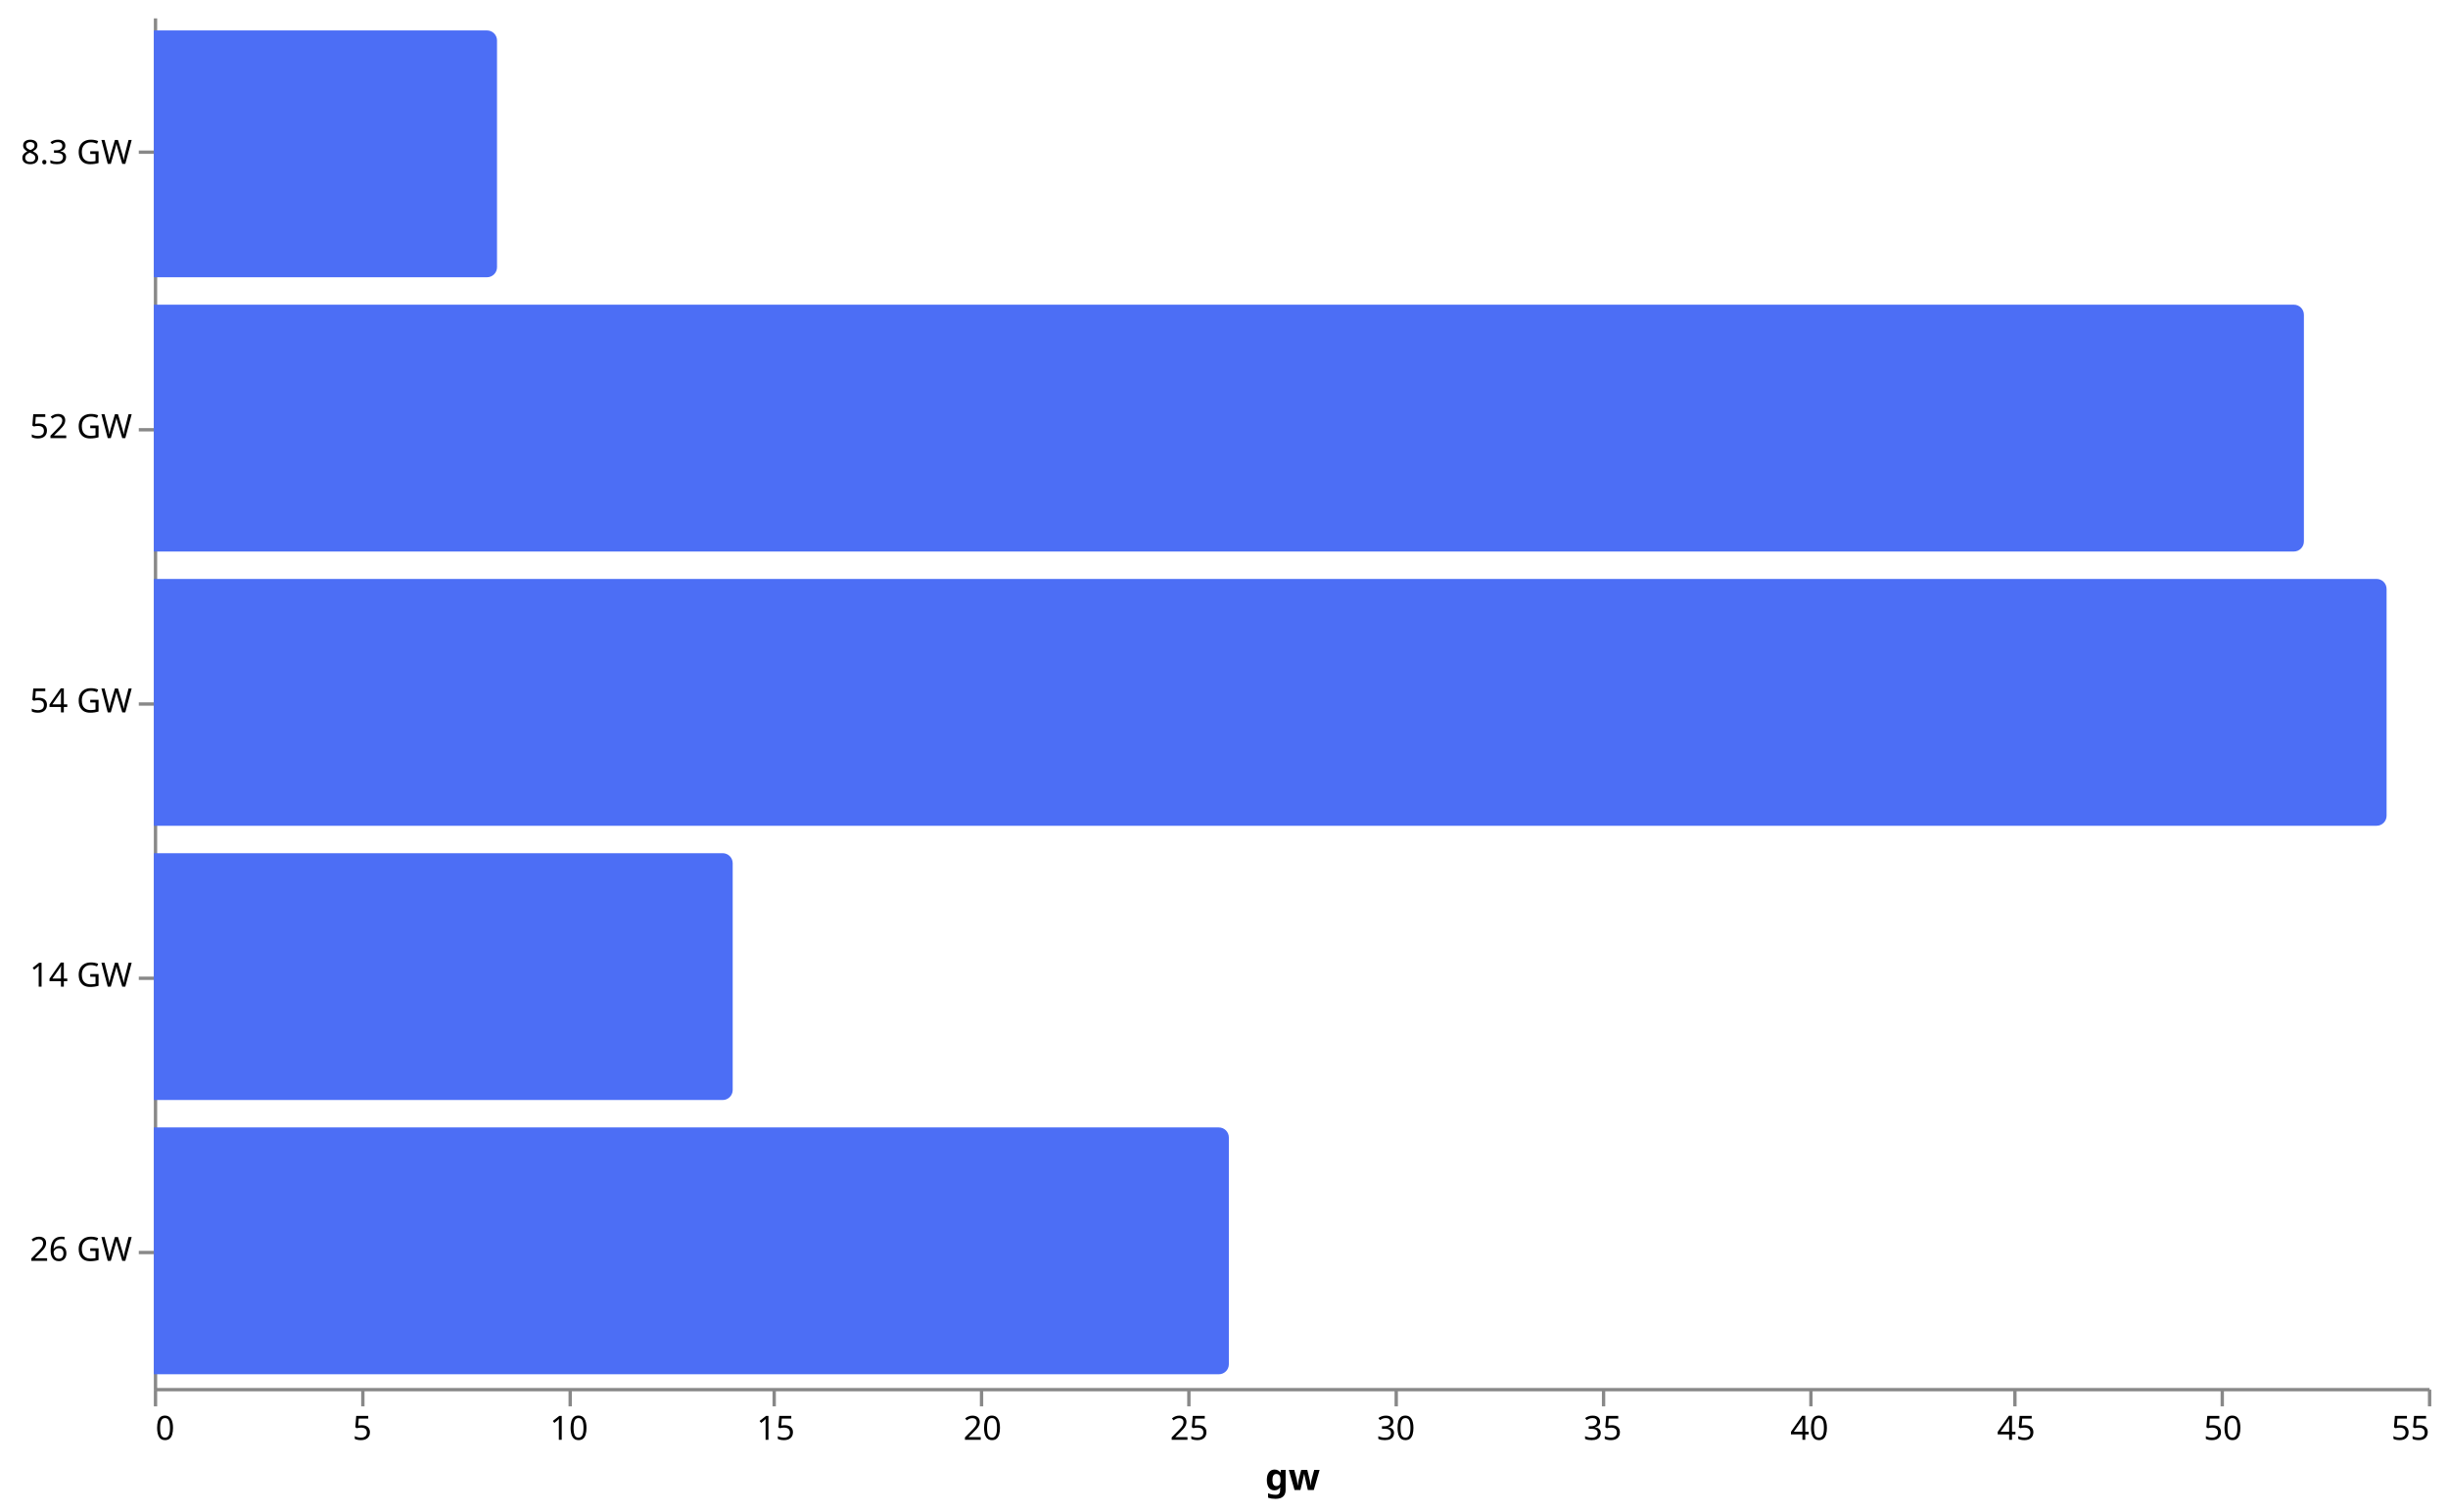
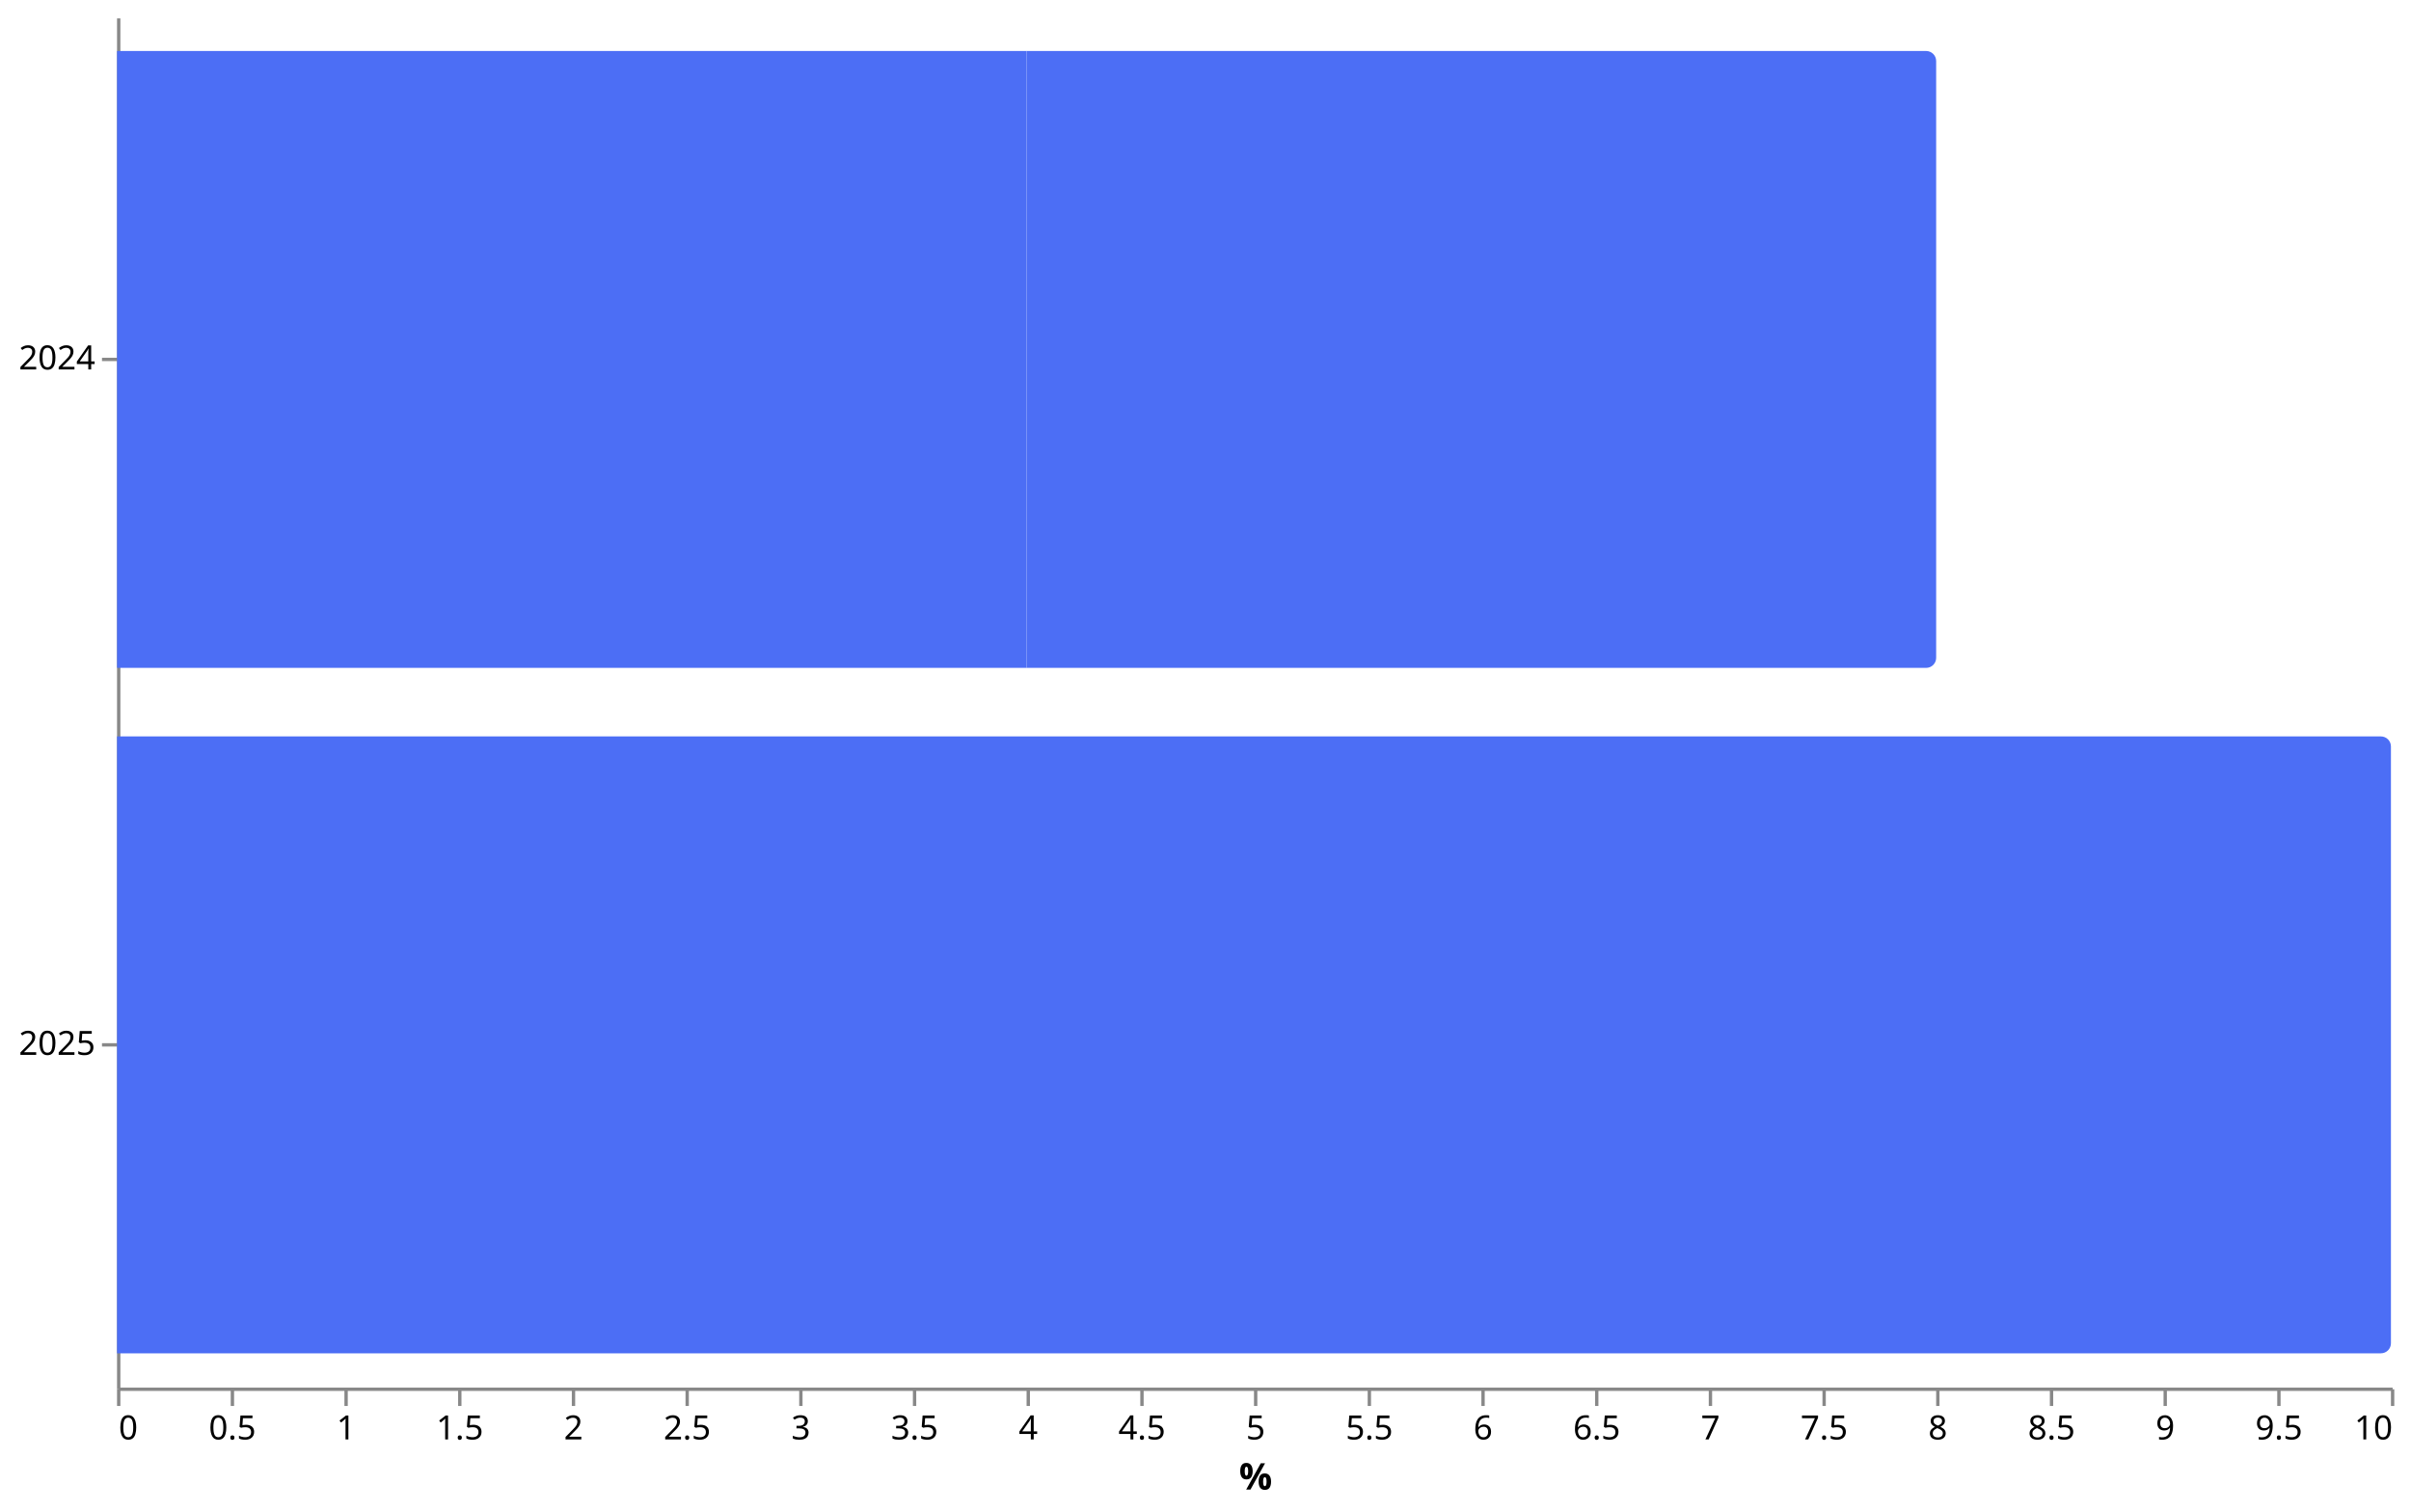
- <svg xmlns="http://www.w3.org/2000/svg" version="1.1" class="marks" width="732" height="452" viewBox="0 0 732 452">
-   <g fill="none" stroke-miterlimit="10" transform="translate(46,5)">
+ <svg xmlns="http://www.w3.org/2000/svg" version="1.1" class="marks" width="721" height="452" viewBox="0 0 721 452">
+   <g fill="none" stroke-miterlimit="10" transform="translate(35,5)">
    <g class="mark-group role-frame root" role="graphics-object" aria-roledescription="group mark container">
      <g transform="translate(0,0)">
        <path class="background" aria-hidden="true" d="M0,0h680v410h-680Z" />
        <g>
-           <g class="mark-group role-axis" role="graphics-symbol" aria-roledescription="axis" aria-label="X-axis titled 'gw' for a linear scale with values from 0 to 55">
+           <g class="mark-group role-axis" role="graphics-symbol" aria-roledescription="axis" aria-label="X-axis titled '%' for a linear scale with values from 0 to 10">
            <g transform="translate(0.5,410.5)">
              <path class="background" aria-hidden="true" d="M0,0h0v0h0Z" pointer-events="none" />
              <g>
                <g class="mark-rule role-axis-tick" pointer-events="none">
                  <line transform="translate(0,0)" x2="0" y2="5" stroke="#888" stroke-width="1" opacity="1" />
-                   <line transform="translate(62,0)" x2="0" y2="5" stroke="#888" stroke-width="1" opacity="1" />
-                   <line transform="translate(124,0)" x2="0" y2="5" stroke="#888" stroke-width="1" opacity="1" />
-                   <line transform="translate(185,0)" x2="0" y2="5" stroke="#888" stroke-width="1" opacity="1" />
-                   <line transform="translate(247,0)" x2="0" y2="5" stroke="#888" stroke-width="1" opacity="1" />
-                   <line transform="translate(309,0)" x2="0" y2="5" stroke="#888" stroke-width="1" opacity="1" />
-                   <line transform="translate(371,0)" x2="0" y2="5" stroke="#888" stroke-width="1" opacity="1" />
-                   <line transform="translate(433,0)" x2="0" y2="5" stroke="#888" stroke-width="1" opacity="1" />
-                   <line transform="translate(495,0)" x2="0" y2="5" stroke="#888" stroke-width="1" opacity="1" />
-                   <line transform="translate(556,0)" x2="0" y2="5" stroke="#888" stroke-width="1" opacity="1" />
-                   <line transform="translate(618,0)" x2="0" y2="5" stroke="#888" stroke-width="1" opacity="1" />
+                   <line transform="translate(34,0)" x2="0" y2="5" stroke="#888" stroke-width="1" opacity="1" />
+                   <line transform="translate(68,0)" x2="0" y2="5" stroke="#888" stroke-width="1" opacity="1" />
+                   <line transform="translate(102,0)" x2="0" y2="5" stroke="#888" stroke-width="1" opacity="1" />
+                   <line transform="translate(136,0)" x2="0" y2="5" stroke="#888" stroke-width="1" opacity="1" />
+                   <line transform="translate(170,0)" x2="0" y2="5" stroke="#888" stroke-width="1" opacity="1" />
+                   <line transform="translate(204,0)" x2="0" y2="5" stroke="#888" stroke-width="1" opacity="1" />
+                   <line transform="translate(238,0)" x2="0" y2="5" stroke="#888" stroke-width="1" opacity="1" />
+                   <line transform="translate(272,0)" x2="0" y2="5" stroke="#888" stroke-width="1" opacity="1" />
+                   <line transform="translate(306,0)" x2="0" y2="5" stroke="#888" stroke-width="1" opacity="1" />
+                   <line transform="translate(340,0)" x2="0" y2="5" stroke="#888" stroke-width="1" opacity="1" />
+                   <line transform="translate(374,0)" x2="0" y2="5" stroke="#888" stroke-width="1" opacity="1" />
+                   <line transform="translate(408,0)" x2="0" y2="5" stroke="#888" stroke-width="1" opacity="1" />
+                   <line transform="translate(442,0)" x2="0" y2="5" stroke="#888" stroke-width="1" opacity="1" />
+                   <line transform="translate(476,0)" x2="0" y2="5" stroke="#888" stroke-width="1" opacity="1" />
+                   <line transform="translate(510,0)" x2="0" y2="5" stroke="#888" stroke-width="1" opacity="1" />
+                   <line transform="translate(544,0)" x2="0" y2="5" stroke="#888" stroke-width="1" opacity="1" />
+                   <line transform="translate(578,0)" x2="0" y2="5" stroke="#888" stroke-width="1" opacity="1" />
+                   <line transform="translate(612,0)" x2="0" y2="5" stroke="#888" stroke-width="1" opacity="1" />
+                   <line transform="translate(646,0)" x2="0" y2="5" stroke="#888" stroke-width="1" opacity="1" />
                  <line transform="translate(680,0)" x2="0" y2="5" stroke="#888" stroke-width="1" opacity="1" />
                </g>
                <g class="mark-text role-axis-label" pointer-events="none">
                  <text text-anchor="start" transform="translate(0,15)" font-family="sans-serif" font-size="10px" fill="#000" opacity="1">0</text>
-                   <text text-anchor="middle" transform="translate(61.81818,15)" font-family="sans-serif" font-size="10px" fill="#000" opacity="1">5</text>
-                   <text text-anchor="middle" transform="translate(123.6364,15)" font-family="sans-serif" font-size="10px" fill="#000" opacity="1">10</text>
-                   <text text-anchor="middle" transform="translate(185.4545,15)" font-family="sans-serif" font-size="10px" fill="#000" opacity="1">15</text>
-                   <text text-anchor="middle" transform="translate(247.2727,15)" font-family="sans-serif" font-size="10px" fill="#000" opacity="1">20</text>
-                   <text text-anchor="middle" transform="translate(309.0909,15)" font-family="sans-serif" font-size="10px" fill="#000" opacity="1">25</text>
-                   <text text-anchor="middle" transform="translate(370.9091,15)" font-family="sans-serif" font-size="10px" fill="#000" opacity="1">30</text>
-                   <text text-anchor="middle" transform="translate(432.7273,15)" font-family="sans-serif" font-size="10px" fill="#000" opacity="1">35</text>
-                   <text text-anchor="middle" transform="translate(494.5455,15)" font-family="sans-serif" font-size="10px" fill="#000" opacity="1">40</text>
-                   <text text-anchor="middle" transform="translate(556.3636,15)" font-family="sans-serif" font-size="10px" fill="#000" opacity="1">45</text>
-                   <text text-anchor="middle" transform="translate(618.1818,15)" font-family="sans-serif" font-size="10px" fill="#000" opacity="1">50</text>
-                   <text text-anchor="end" transform="translate(680,15)" font-family="sans-serif" font-size="10px" fill="#000" opacity="1">55</text>
+                   <text text-anchor="middle" transform="translate(34,15)" font-family="sans-serif" font-size="10px" fill="#000" opacity="1">0.5</text>
+                   <text text-anchor="middle" transform="translate(68,15)" font-family="sans-serif" font-size="10px" fill="#000" opacity="1">1</text>
+                   <text text-anchor="middle" transform="translate(102,15)" font-family="sans-serif" font-size="10px" fill="#000" opacity="1">1.5</text>
+                   <text text-anchor="middle" transform="translate(136,15)" font-family="sans-serif" font-size="10px" fill="#000" opacity="1">2</text>
+                   <text text-anchor="middle" transform="translate(170,15)" font-family="sans-serif" font-size="10px" fill="#000" opacity="1">2.5</text>
+                   <text text-anchor="middle" transform="translate(204,15)" font-family="sans-serif" font-size="10px" fill="#000" opacity="1">3</text>
+                   <text text-anchor="middle" transform="translate(238,15)" font-family="sans-serif" font-size="10px" fill="#000" opacity="1">3.5</text>
+                   <text text-anchor="middle" transform="translate(272,15)" font-family="sans-serif" font-size="10px" fill="#000" opacity="1">4</text>
+                   <text text-anchor="middle" transform="translate(306,15)" font-family="sans-serif" font-size="10px" fill="#000" opacity="1">4.5</text>
+                   <text text-anchor="middle" transform="translate(340,15)" font-family="sans-serif" font-size="10px" fill="#000" opacity="1">5</text>
+                   <text text-anchor="middle" transform="translate(374,15)" font-family="sans-serif" font-size="10px" fill="#000" opacity="1">5.5</text>
+                   <text text-anchor="middle" transform="translate(408,15)" font-family="sans-serif" font-size="10px" fill="#000" opacity="1">6</text>
+                   <text text-anchor="middle" transform="translate(442,15)" font-family="sans-serif" font-size="10px" fill="#000" opacity="1">6.5</text>
+                   <text text-anchor="middle" transform="translate(476,15)" font-family="sans-serif" font-size="10px" fill="#000" opacity="1">7</text>
+                   <text text-anchor="middle" transform="translate(510,15)" font-family="sans-serif" font-size="10px" fill="#000" opacity="1">7.5</text>
+                   <text text-anchor="middle" transform="translate(544,15)" font-family="sans-serif" font-size="10px" fill="#000" opacity="1">8</text>
+                   <text text-anchor="middle" transform="translate(578,15)" font-family="sans-serif" font-size="10px" fill="#000" opacity="1">8.5</text>
+                   <text text-anchor="middle" transform="translate(612,15)" font-family="sans-serif" font-size="10px" fill="#000" opacity="1">9</text>
+                   <text text-anchor="middle" transform="translate(646,15)" font-family="sans-serif" font-size="10px" fill="#000" opacity="1">9.5</text>
+                   <text text-anchor="end" transform="translate(680,15)" font-family="sans-serif" font-size="10px" fill="#000" opacity="1">10</text>
                </g>
                <g class="mark-rule role-axis-domain" pointer-events="none">
                  <line transform="translate(0,0)" x2="680" y2="0" stroke="#888" stroke-width="1" opacity="1" />
                </g>
                <g class="mark-text role-axis-title" pointer-events="none">
-                   <text text-anchor="middle" transform="translate(340,30)" font-family="sans-serif" font-size="11px" font-weight="bold" fill="#000" opacity="1">gw</text>
+                   <text text-anchor="middle" transform="translate(340,30)" font-family="sans-serif" font-size="11px" font-weight="bold" fill="#000" opacity="1">%</text>
                </g>
              </g>
              <path class="foreground" aria-hidden="true" d="" pointer-events="none" display="none" />
            </g>
          </g>
-           <g class="mark-group role-axis" role="graphics-symbol" aria-roledescription="axis" aria-label="Y-axis for a discrete scale with 5 values: 8.3 GW, 52 GW, 54 GW, 14 GW, 26 GW">
+           <g class="mark-group role-axis" role="graphics-symbol" aria-roledescription="axis" aria-label="Y-axis for a discrete scale with 2 values: 2024, 2025">
            <g transform="translate(0.5,0.5)">
              <path class="background" aria-hidden="true" d="M0,0h0v0h0Z" pointer-events="none" />
              <g>
                <g class="mark-rule role-axis-tick" pointer-events="none">
-                   <line transform="translate(0,40)" x2="-5" y2="0" stroke="#888" stroke-width="1" opacity="1" />
-                   <line transform="translate(0,123)" x2="-5" y2="0" stroke="#888" stroke-width="1" opacity="1" />
-                   <line transform="translate(0,205)" x2="-5" y2="0" stroke="#888" stroke-width="1" opacity="1" />
-                   <line transform="translate(0,287)" x2="-5" y2="0" stroke="#888" stroke-width="1" opacity="1" />
-                   <line transform="translate(0,369)" x2="-5" y2="0" stroke="#888" stroke-width="1" opacity="1" />
+                   <line transform="translate(0,102)" x2="-5" y2="0" stroke="#888" stroke-width="1" opacity="1" />
+                   <line transform="translate(0,307)" x2="-5" y2="0" stroke="#888" stroke-width="1" opacity="1" />
                </g>
                <g class="mark-text role-axis-label" pointer-events="none">
-                   <text text-anchor="end" transform="translate(-7,43.5)" font-family="sans-serif" font-size="10px" fill="#000" opacity="1">8.3 GW</text>
-                   <text text-anchor="end" transform="translate(-7,125.5)" font-family="sans-serif" font-size="10px" fill="#000" opacity="1">52 GW</text>
-                   <text text-anchor="end" transform="translate(-7,207.5)" font-family="sans-serif" font-size="10px" fill="#000" opacity="1">54 GW</text>
-                   <text text-anchor="end" transform="translate(-7,289.5)" font-family="sans-serif" font-size="10px" fill="#000" opacity="1">14 GW</text>
-                   <text text-anchor="end" transform="translate(-7,371.5)" font-family="sans-serif" font-size="10px" fill="#000" opacity="1">26 GW</text>
+                   <text text-anchor="end" transform="translate(-7,105)" font-family="sans-serif" font-size="10px" fill="#000" opacity="1">2024</text>
+                   <text text-anchor="end" transform="translate(-7,310)" font-family="sans-serif" font-size="10px" fill="#000" opacity="1">2025</text>
                </g>
                <g class="mark-rule role-axis-domain" pointer-events="none">
                  <line transform="translate(0,0)" x2="0" y2="410" stroke="#888" stroke-width="1" opacity="1" />
                </g>
              </g>
              <path class="foreground" aria-hidden="true" d="" pointer-events="none" display="none" />
            </g>
          </g>
          <g class="mark-group role-scope" role="graphics-object" aria-roledescription="group mark container">
-             <g transform="translate(0,4.1)">
-               <path class="background" aria-hidden="true" d="M0,0L99.618,0C101.274,0,102.618,1.344,102.618,3L102.618,70.8C102.618,72.456,101.274,73.8,99.618,73.8L0,73.8C0,73.8,0,73.8,0,73.8L0,0C0,0,0,0,0,0Z" />
-               <g clip-path="url(#clip20)">
+             <g transform="translate(0,10.25)">
+               <path class="background" aria-hidden="true" d="M0,0L541,0C542.656,0,544,1.344,544,3L544,181.5C544,183.156,542.656,184.5,541,184.5L0,184.5C0,184.5,0,184.5,0,184.5L0,0C0,0,0,0,0,0Z" />
+               <g clip-path="url(#clip25)">
                <g class="mark-group role-scope" role="graphics-object" aria-roledescription="group mark container">
                  <g transform="translate(0,0)">
-                     <path class="background" aria-hidden="true" d="M0,0h0v73.8h0Z" />
+                     <path class="background" aria-hidden="true" d="M0,0h0v184.5h0Z" />
                    <g>
                      <g class="mark-rect role-mark marks" role="graphics-object" aria-roledescription="rect mark container">
-                         <path aria-label="value: 8.3; label: 8.3 GW" role="graphics-symbol" aria-roledescription="bar" d="M0,0h102.618v73.8h-102.618Z" fill="#4c6ef5" />
+                         <path aria-label="value: 4; label: 2024" role="graphics-symbol" aria-roledescription="bar" d="M0,0h272v184.5h-272Z" fill="#4c6ef5" />
+                         <path aria-label="value: 4; label: 2024" role="graphics-symbol" aria-roledescription="bar" d="M272,0h272v184.5h-272Z" fill="#4c6ef5" />
                      </g>
                    </g>
                    <path class="foreground" aria-hidden="true" d="" display="none" />
                  </g>
                </g>
              </g>
              <path class="foreground" aria-hidden="true" d="" display="none" />
            </g>
-             <g transform="translate(0,86.1)">
-               <path class="background" aria-hidden="true" d="M0,0L639.909,0C641.565,0,642.909,1.344,642.909,3L642.909,70.8C642.909,72.456,641.565,73.8,639.909,73.8L0,73.8C0,73.8,0,73.8,0,73.8L0,0C0,0,0,0,0,0Z" />
-               <g clip-path="url(#clip21)">
+             <g transform="translate(0,215.25)">
+               <path class="background" aria-hidden="true" d="M0,0L677,0C678.656,0,680,1.344,680,3L680,181.5C680,183.156,678.656,184.5,677,184.5L0,184.5C0,184.5,0,184.5,0,184.5L0,0C0,0,0,0,0,0Z" />
+               <g clip-path="url(#clip26)">
                <g class="mark-group role-scope" role="graphics-object" aria-roledescription="group mark container">
                  <g transform="translate(0,0)">
-                     <path class="background" aria-hidden="true" d="M0,0h0v73.8h0Z" />
+                     <path class="background" aria-hidden="true" d="M0,0h0v184.5h0Z" />
                    <g>
                      <g class="mark-rect role-mark marks" role="graphics-object" aria-roledescription="rect mark container">
-                         <path aria-label="value: 52; label: 52 GW" role="graphics-symbol" aria-roledescription="bar" d="M0,0h642.909v73.8h-642.909Z" fill="#4c6ef5" />
-                       </g>
-                     </g>
-                     <path class="foreground" aria-hidden="true" d="" display="none" />
-                   </g>
-                 </g>
-               </g>
-               <path class="foreground" aria-hidden="true" d="" display="none" />
-             </g>
-             <g transform="translate(0,168.1)">
-               <path class="background" aria-hidden="true" d="M0,0L664.636,0C666.292,0,667.636,1.344,667.636,3L667.636,70.8C667.636,72.456,666.292,73.8,664.636,73.8L0,73.8C0,73.8,0,73.8,0,73.8L0,0C0,0,0,0,0,0Z" />
-               <g clip-path="url(#clip22)">
-                 <g class="mark-group role-scope" role="graphics-object" aria-roledescription="group mark container">
-                   <g transform="translate(0,0)">
-                     <path class="background" aria-hidden="true" d="M0,0h0v73.8h0Z" />
-                     <g>
-                       <g class="mark-rect role-mark marks" role="graphics-object" aria-roledescription="rect mark container">
-                         <path aria-label="value: 54; label: 54 GW" role="graphics-symbol" aria-roledescription="bar" d="M0,0h667.636v73.8h-667.636Z" fill="#4c6ef5" />
-                       </g>
-                     </g>
-                     <path class="foreground" aria-hidden="true" d="" display="none" />
-                   </g>
-                 </g>
-               </g>
-               <path class="foreground" aria-hidden="true" d="" display="none" />
-             </g>
-             <g transform="translate(0,250.1)">
-               <path class="background" aria-hidden="true" d="M0,0L170.091,0C171.747,0,173.091,1.344,173.091,3L173.091,70.8C173.091,72.456,171.747,73.8,170.091,73.8L0,73.8C0,73.8,0,73.8,0,73.8L0,0C0,0,0,0,0,0Z" />
-               <g clip-path="url(#clip23)">
-                 <g class="mark-group role-scope" role="graphics-object" aria-roledescription="group mark container">
-                   <g transform="translate(0,0)">
-                     <path class="background" aria-hidden="true" d="M0,0h0v73.8h0Z" />
-                     <g>
-                       <g class="mark-rect role-mark marks" role="graphics-object" aria-roledescription="rect mark container">
-                         <path aria-label="value: 14; label: 14 GW" role="graphics-symbol" aria-roledescription="bar" d="M0,0h173.091v73.8h-173.091Z" fill="#4c6ef5" />
-                       </g>
-                     </g>
-                     <path class="foreground" aria-hidden="true" d="" display="none" />
-                   </g>
-                 </g>
-               </g>
-               <path class="foreground" aria-hidden="true" d="" display="none" />
-             </g>
-             <g transform="translate(0,332.1)">
-               <path class="background" aria-hidden="true" d="M0,0L318.455,0C320.11,0,321.455,1.344,321.455,3L321.455,70.8C321.455,72.456,320.11,73.8,318.455,73.8L0,73.8C0,73.8,0,73.8,0,73.8L0,0C0,0,0,0,0,0Z" />
-               <g clip-path="url(#clip24)">
-                 <g class="mark-group role-scope" role="graphics-object" aria-roledescription="group mark container">
-                   <g transform="translate(0,0)">
-                     <path class="background" aria-hidden="true" d="M0,0h0v73.8h0Z" />
-                     <g>
-                       <g class="mark-rect role-mark marks" role="graphics-object" aria-roledescription="rect mark container">
-                         <path aria-label="value: 26; label: 26 GW" role="graphics-symbol" aria-roledescription="bar" d="M0,0h321.455v73.8h-321.455Z" fill="#4c6ef5" />
+                         <path aria-label="value: 10; label: 2025" role="graphics-symbol" aria-roledescription="bar" d="M0,0h680v184.5h-680Z" fill="#4c6ef5" />
                      </g>
                    </g>
                    <path class="foreground" aria-hidden="true" d="" display="none" />
                  </g>
                </g>
              </g>
              <path class="foreground" aria-hidden="true" d="" display="none" />
            </g>
          </g>
        </g>
        <path class="foreground" aria-hidden="true" d="" display="none" />
      </g>
    </g>
  </g>
  <defs>
-     <clipPath id="clip20">
-       <path d="M0,0L99.618,0C101.274,0,102.618,1.344,102.618,3L102.618,70.8C102.618,72.456,101.274,73.8,99.618,73.8L0,73.8C0,73.8,0,73.8,0,73.8L0,0C0,0,0,0,0,0Z" />
+     <clipPath id="clip25">
+       <path d="M0,0L541,0C542.656,0,544,1.344,544,3L544,181.5C544,183.156,542.656,184.5,541,184.5L0,184.5C0,184.5,0,184.5,0,184.5L0,0C0,0,0,0,0,0Z" />
    </clipPath>
-     <clipPath id="clip21">
-       <path d="M0,0L639.909,0C641.565,0,642.909,1.344,642.909,3L642.909,70.8C642.909,72.456,641.565,73.8,639.909,73.8L0,73.8C0,73.8,0,73.8,0,73.8L0,0C0,0,0,0,0,0Z" />
-     </clipPath>
-     <clipPath id="clip22">
-       <path d="M0,0L664.636,0C666.292,0,667.636,1.344,667.636,3L667.636,70.8C667.636,72.456,666.292,73.8,664.636,73.8L0,73.8C0,73.8,0,73.8,0,73.8L0,0C0,0,0,0,0,0Z" />
-     </clipPath>
-     <clipPath id="clip23">
-       <path d="M0,0L170.091,0C171.747,0,173.091,1.344,173.091,3L173.091,70.8C173.091,72.456,171.747,73.8,170.091,73.8L0,73.8C0,73.8,0,73.8,0,73.8L0,0C0,0,0,0,0,0Z" />
-     </clipPath>
-     <clipPath id="clip24">
-       <path d="M0,0L318.455,0C320.11,0,321.455,1.344,321.455,3L321.455,70.8C321.455,72.456,320.11,73.8,318.455,73.8L0,73.8C0,73.8,0,73.8,0,73.8L0,0C0,0,0,0,0,0Z" />
+     <clipPath id="clip26">
+       <path d="M0,0L677,0C678.656,0,680,1.344,680,3L680,181.5C680,183.156,678.656,184.5,677,184.5L0,184.5C0,184.5,0,184.5,0,184.5L0,0C0,0,0,0,0,0Z" />
    </clipPath>
  </defs>
</svg>
